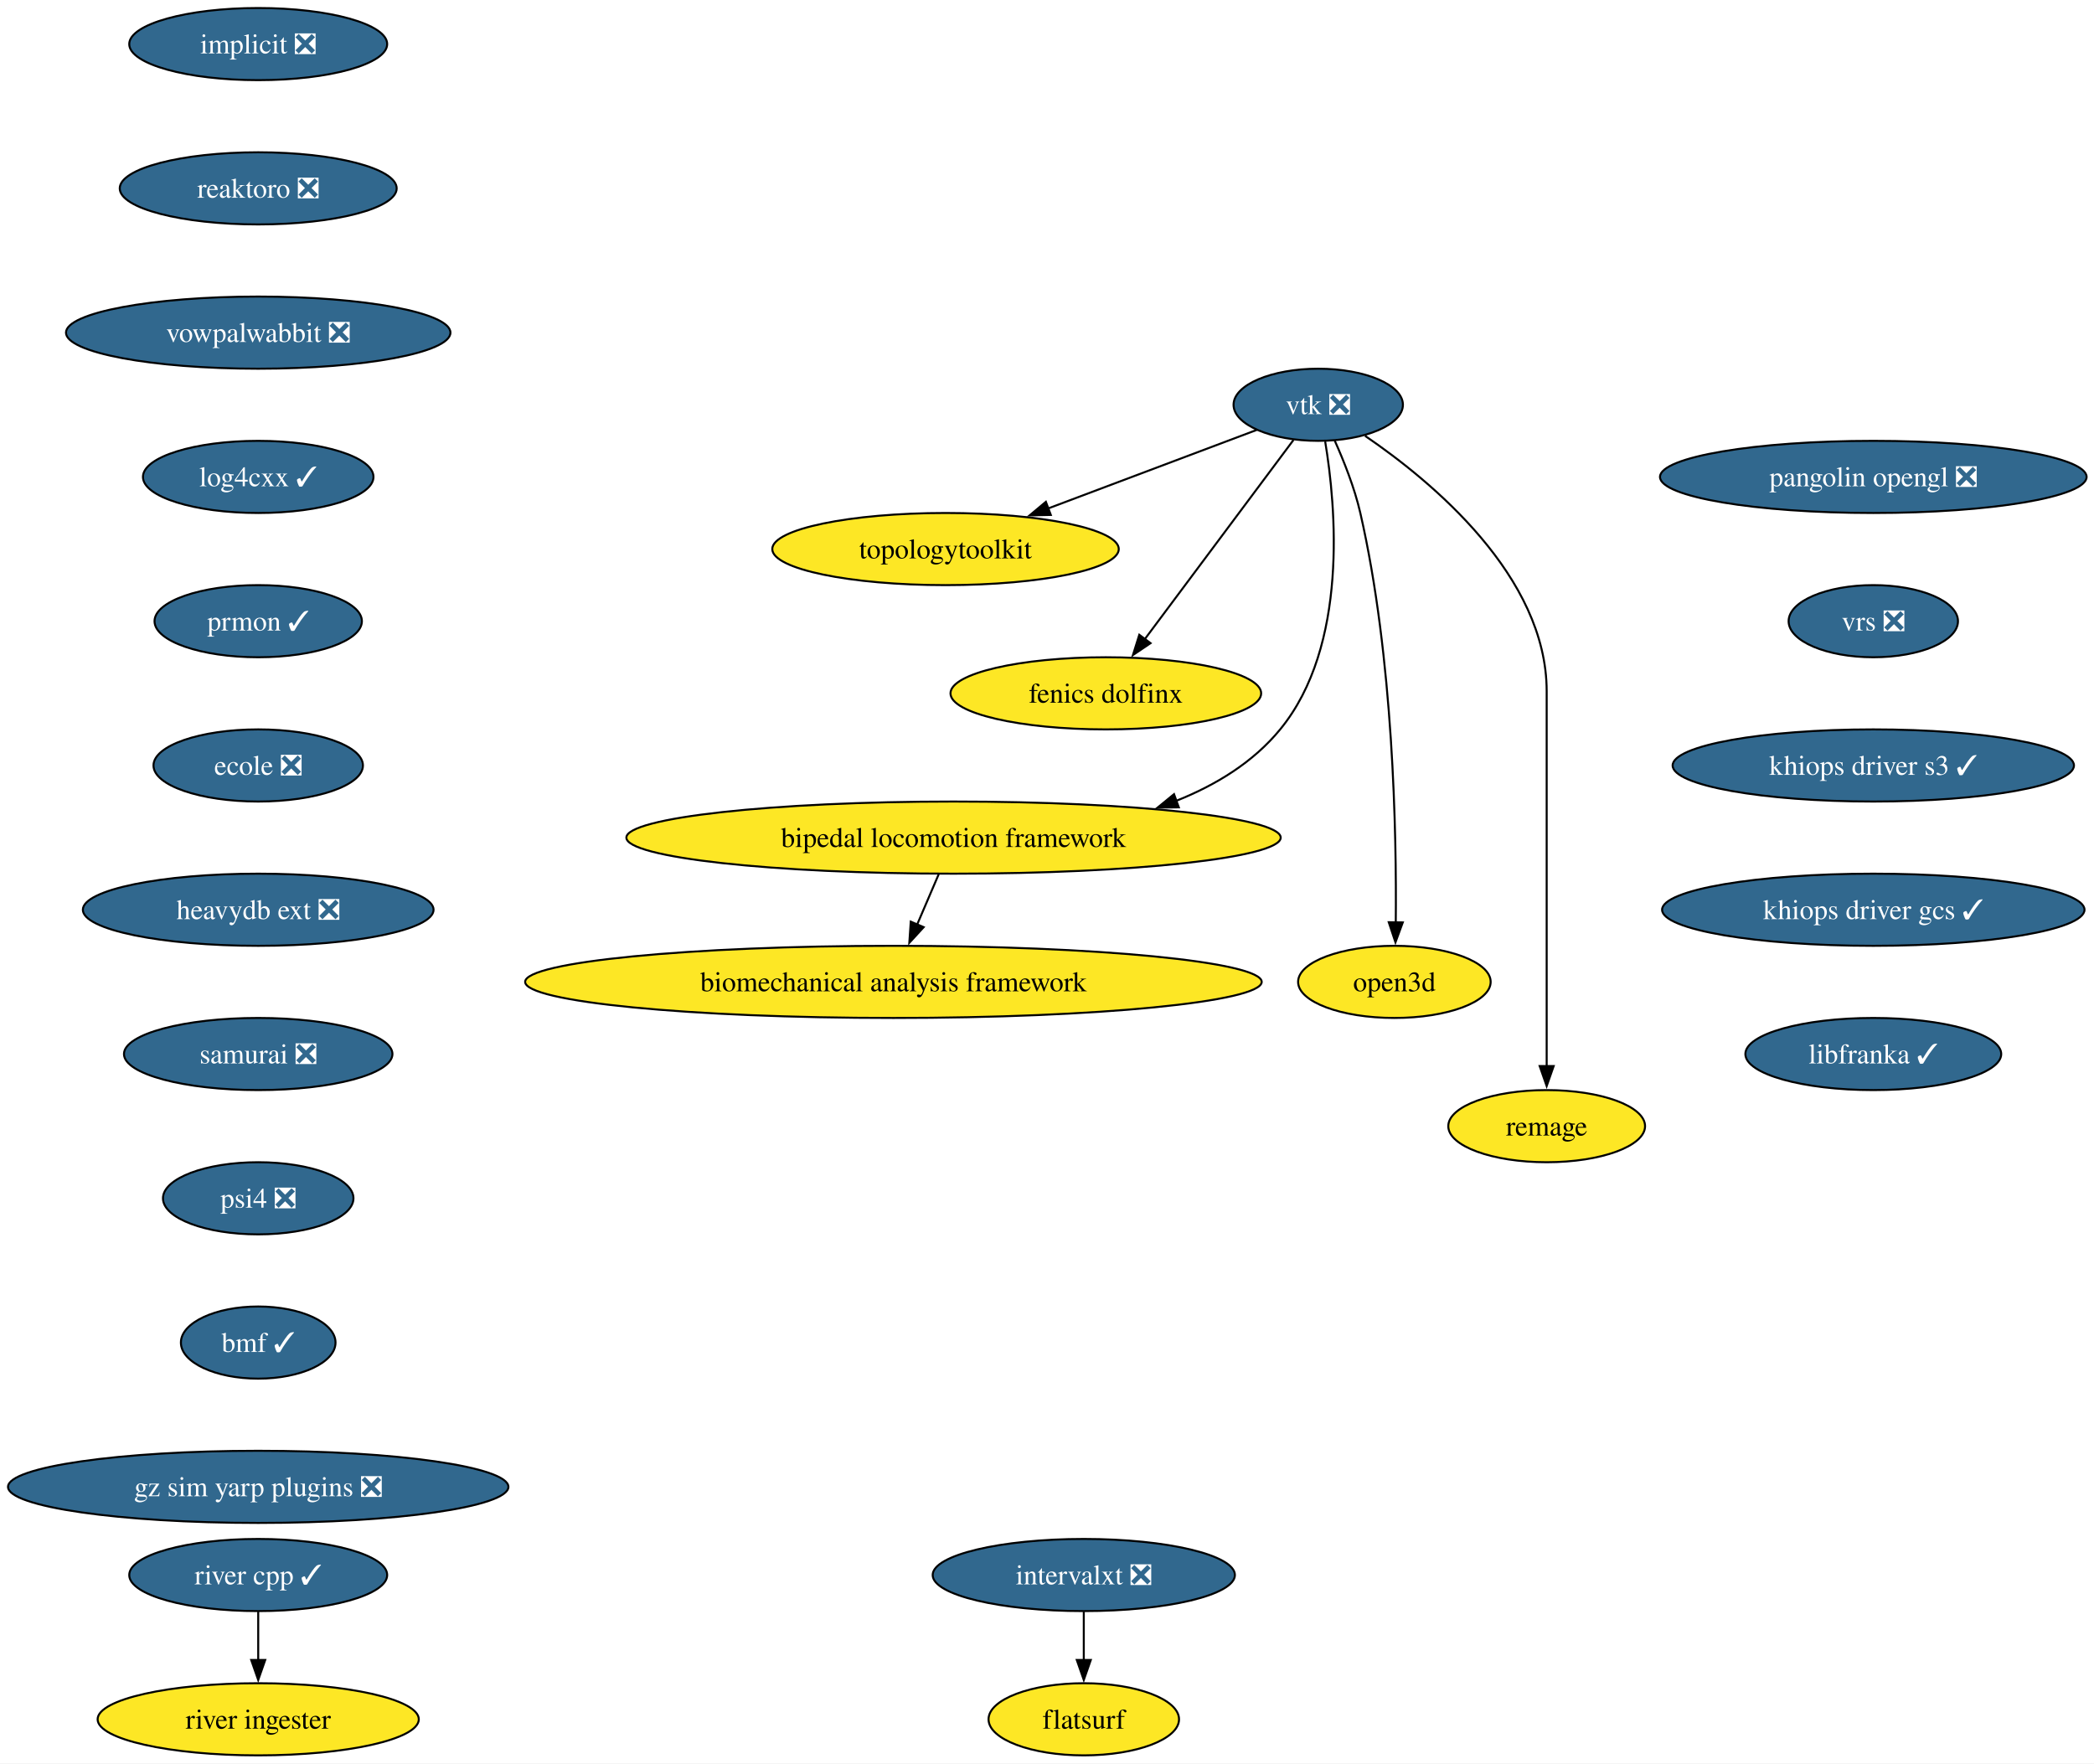
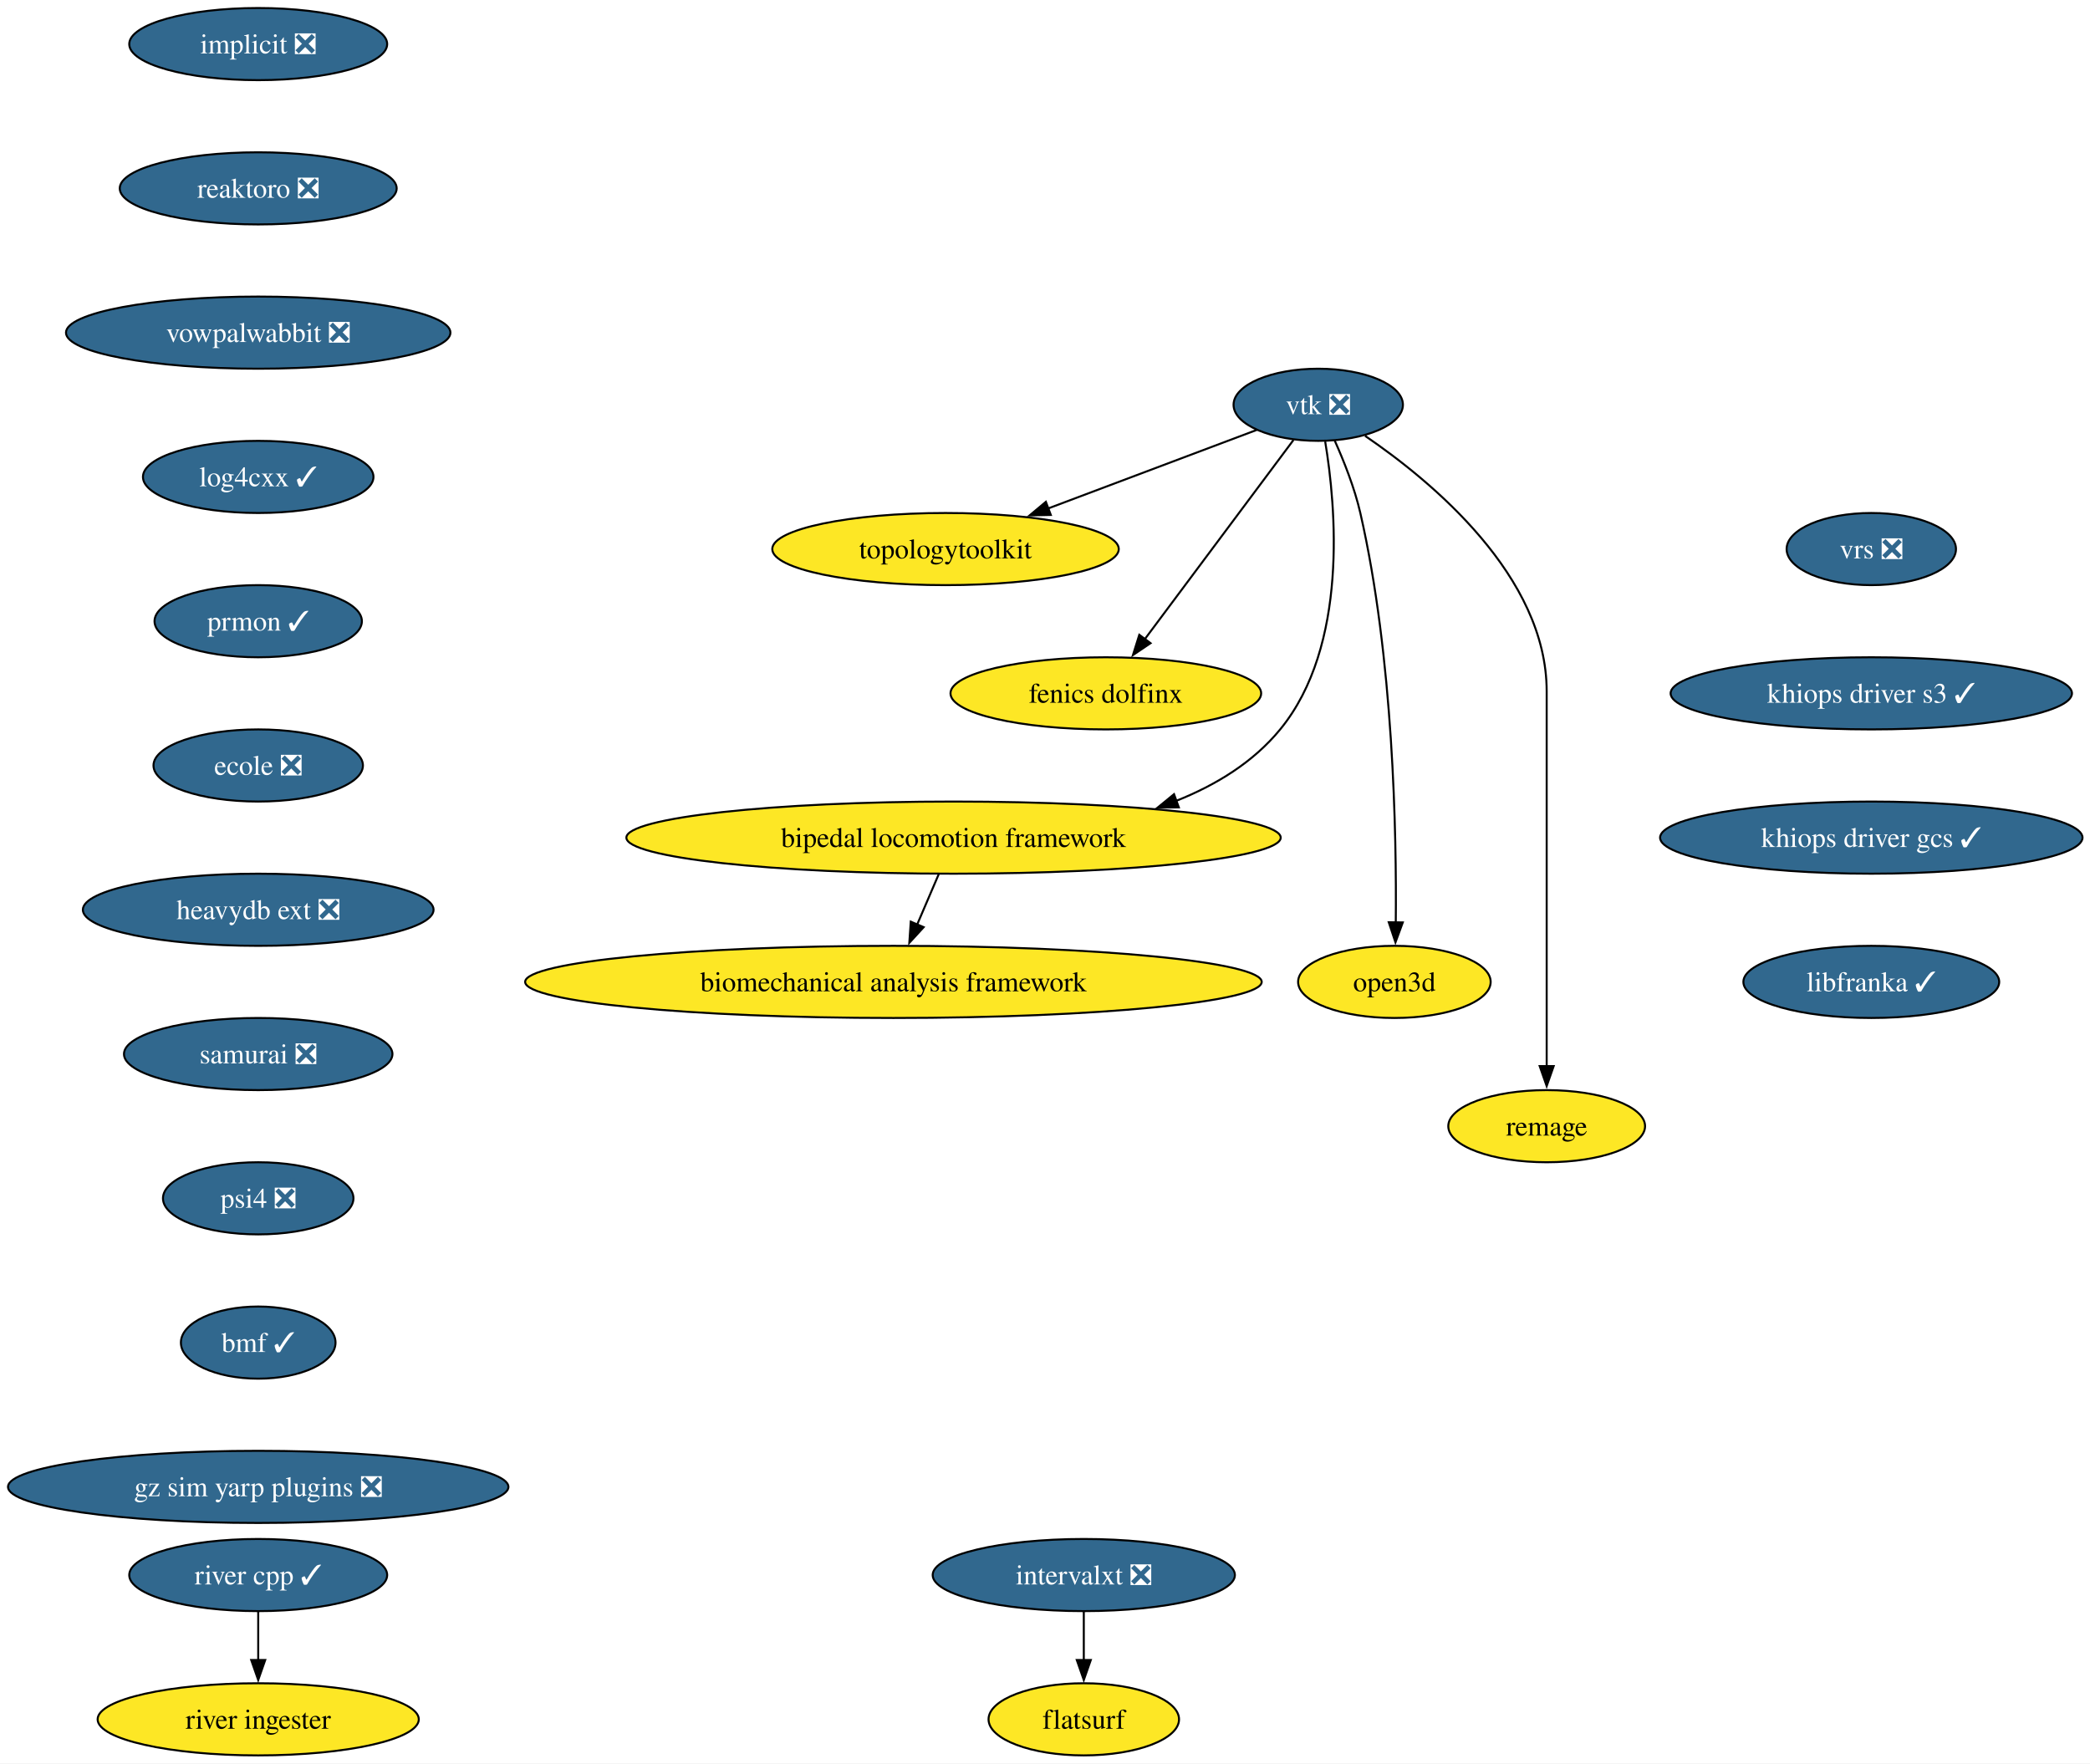
- <svg xmlns="http://www.w3.org/2000/svg" xmlns:xlink="http://www.w3.org/1999/xlink" width="1045pt" height="880pt" viewBox="0.00 0.00 1045.00 880.00">
+ <svg xmlns="http://www.w3.org/2000/svg" xmlns:xlink="http://www.w3.org/1999/xlink" width="1043pt" height="880pt" viewBox="0.00 0.00 1043.00 880.00">
  <g id="graph0" class="graph" transform="scale(1 1) rotate(0) translate(4 876)">
-     <polygon fill="white" stroke="none" points="-4,4 -4,-876 1041.31,-876 1041.31,4 -4,4" />
+     <polygon fill="white" stroke="none" points="-4,4 -4,-876 1039.26,-876 1039.26,4 -4,4" />
    <g id="node1" class="node">
      <g id="a_node1">
        <a xlink:href="https://github.com/conda-forge/implicit-feedstock/pull/111" xlink:title="implicit ❎">
          <ellipse fill="#31688e" stroke="black" cx="124.86" cy="-854" rx="64.36" ry="18" />
          <text xml:space="preserve" text-anchor="middle" x="124.86" y="-849.33" font-family="Times,serif" font-size="14.00" fill="white">implicit ❎</text>
        </a>
      </g>
    </g>
    <g id="node2" class="node">
      <g id="a_node2">
        <a xlink:href="https://github.com/conda-forge/reaktoro-feedstock/pull/122" xlink:title="reaktoro ❎">
          <ellipse fill="#31688e" stroke="black" cx="124.86" cy="-782" rx="69.1" ry="18" />
          <text xml:space="preserve" text-anchor="middle" x="124.86" y="-777.33" font-family="Times,serif" font-size="14.00" fill="white">reaktoro ❎</text>
        </a>
      </g>
    </g>
    <g id="node10" class="node">
      <g id="a_node10">
        <a xlink:href="https://github.com/conda-forge/vowpalwabbit-feedstock/pull/93" xlink:title="vowpalwabbit ❎">
          <ellipse fill="#31688e" stroke="black" cx="124.86" cy="-710" rx="95.93" ry="18" />
          <text xml:space="preserve" text-anchor="middle" x="124.86" y="-705.33" font-family="Times,serif" font-size="14.00" fill="white">vowpalwabbit ❎</text>
        </a>
      </g>
    </g>
    <g id="node3" class="node">
      <g id="a_node3">
        <a xlink:href="https://github.com/conda-forge/vtk-feedstock/pull/413" xlink:title="vtk ❎">
          <ellipse fill="#31688e" stroke="black" cx="653.86" cy="-674" rx="42.26" ry="18" />
          <text xml:space="preserve" text-anchor="middle" x="653.86" y="-669.33" font-family="Times,serif" font-size="14.00" fill="white">vtk ❎</text>
        </a>
      </g>
    </g>
    <g id="node4" class="node">
      <g id="a_node4">
        <a xlink:href="https://github.com/conda-forge/topologytoolkit-feedstock" xlink:title="topologytoolkit">
          <ellipse fill="#fde725" stroke="black" cx="467.86" cy="-602" rx="86.46" ry="18" />
          <text xml:space="preserve" text-anchor="middle" x="467.86" y="-597.33" font-family="Times,serif" font-size="14.00">topologytoolkit</text>
        </a>
      </g>
    </g>
    <g id="edge2" class="edge">
      <path fill="none" stroke="black" d="M623.15,-661.44C594.85,-650.79 552.3,-634.78 518.89,-622.2" />
      <polygon fill="black" stroke="black" points="520.4,-619.03 509.81,-618.79 517.94,-625.58 520.4,-619.03" />
    </g>
    <g id="node5" class="node">
      <g id="a_node5">
        <a xlink:href="https://github.com/conda-forge/fenics-dolfinx-feedstock" xlink:title="fenics dolfinx">
          <ellipse fill="#fde725" stroke="black" cx="547.86" cy="-530" rx="77.52" ry="18" />
          <text xml:space="preserve" text-anchor="middle" x="547.86" y="-525.33" font-family="Times,serif" font-size="14.00">fenics dolfinx</text>
        </a>
      </g>
    </g>
    <g id="edge3" class="edge">
      <path fill="none" stroke="black" d="M641.5,-656.43C623.24,-631.98 588.92,-586 567.29,-557.02" />
      <polygon fill="black" stroke="black" points="570.17,-555.03 561.39,-549.11 564.56,-559.22 570.17,-555.03" />
    </g>
    <g id="node6" class="node">
      <g id="a_node6">
        <a xlink:href="https://github.com/conda-forge/bipedal-locomotion-framework-feedstock" xlink:title="bipedal locomotion framework">
          <ellipse fill="#fde725" stroke="black" cx="471.86" cy="-458" rx="163.27" ry="18" />
          <text xml:space="preserve" text-anchor="middle" x="471.86" y="-453.32" font-family="Times,serif" font-size="14.00">bipedal locomotion framework</text>
        </a>
      </g>
    </g>
    <g id="edge4" class="edge">
      <path fill="none" stroke="black" d="M657.32,-655.68C662.69,-623.45 669.13,-553.78 634.86,-512 621.43,-495.62 602.85,-484.25 583.04,-476.37" />
      <polygon fill="black" stroke="black" points="584.28,-473.1 573.69,-472.97 581.89,-479.68 584.28,-473.1" />
    </g>
    <g id="node7" class="node">
      <g id="a_node7">
        <a xlink:href="https://github.com/conda-forge/open3d-feedstock" xlink:title="open3d">
          <ellipse fill="#fde725" stroke="black" cx="691.86" cy="-386" rx="48.05" ry="18" />
          <text xml:space="preserve" text-anchor="middle" x="691.86" y="-381.32" font-family="Times,serif" font-size="14.00">open3d</text>
        </a>
      </g>
    </g>
    <g id="edge5" class="edge">
      <path fill="none" stroke="black" d="M662.03,-656.24C666.62,-646.01 671.99,-632.54 674.86,-620 691.41,-547.72 692.99,-459.85 692.55,-415.52" />
      <polygon fill="black" stroke="black" points="696.05,-415.68 692.4,-405.73 689.05,-415.78 696.05,-415.68" />
    </g>
    <g id="node8" class="node">
      <g id="a_node8">
        <a xlink:href="https://github.com/conda-forge/remage-feedstock" xlink:title="remage">
          <ellipse fill="#fde725" stroke="black" cx="767.86" cy="-314" rx="49.1" ry="18" />
          <text xml:space="preserve" text-anchor="middle" x="767.86" y="-309.32" font-family="Times,serif" font-size="14.00">remage</text>
        </a>
      </g>
    </g>
    <g id="edge6" class="edge">
      <path fill="none" stroke="black" d="M677.21,-658.5C710.56,-635.77 767.86,-588.38 767.86,-531 767.86,-531 767.86,-531 767.86,-457 767.86,-417.74 767.86,-372.38 767.86,-343.69" />
      <polygon fill="black" stroke="black" points="771.36,-344 767.86,-334 764.36,-344 771.36,-344" />
    </g>
    <g id="node9" class="node">
      <g id="a_node9">
        <a xlink:href="https://github.com/conda-forge/biomechanical-analysis-framework-feedstock" xlink:title="biomechanical analysis framework">
          <ellipse fill="#fde725" stroke="black" cx="441.86" cy="-386" rx="183.79" ry="18" />
          <text xml:space="preserve" text-anchor="middle" x="441.86" y="-381.32" font-family="Times,serif" font-size="14.00">biomechanical analysis framework</text>
        </a>
      </g>
    </g>
    <g id="edge7" class="edge">
      <path fill="none" stroke="black" d="M464.45,-439.7C461.21,-432.15 457.34,-423.12 453.73,-414.68" />
      <polygon fill="black" stroke="black" points="456.95,-413.31 449.79,-405.5 450.51,-416.07 456.95,-413.31" />
    </g>
    <g id="node11" class="node">
      <g id="a_node11">
        <a xlink:href="https://github.com/conda-forge/log4cxx-feedstock/pull/33" xlink:title="log4cxx ✓">
          <ellipse fill="#31688e" stroke="black" cx="124.86" cy="-638" rx="57.52" ry="18" />
          <text xml:space="preserve" text-anchor="middle" x="124.86" y="-633.33" font-family="Times,serif" font-size="14.00" fill="white">log4cxx ✓</text>
        </a>
      </g>
    </g>
    <g id="node12" class="node">
      <g id="a_node12">
        <a xlink:href="https://github.com/conda-forge/prmon-feedstock/pull/32" xlink:title="prmon ✓">
          <ellipse fill="#31688e" stroke="black" cx="124.86" cy="-566" rx="51.74" ry="18" />
          <text xml:space="preserve" text-anchor="middle" x="124.86" y="-561.33" font-family="Times,serif" font-size="14.00" fill="white">prmon ✓</text>
        </a>
      </g>
    </g>
    <g id="node13" class="node">
      <g id="a_node13">
        <a xlink:href="https://github.com/conda-forge/ecole-feedstock/pull/48" xlink:title="ecole ❎">
          <ellipse fill="#31688e" stroke="black" cx="124.86" cy="-494" rx="52.26" ry="18" />
          <text xml:space="preserve" text-anchor="middle" x="124.86" y="-489.32" font-family="Times,serif" font-size="14.00" fill="white">ecole ❎</text>
        </a>
      </g>
    </g>
    <g id="node14" class="node">
      <g id="a_node14">
        <a xlink:href="https://github.com/conda-forge/heavydb-ext-feedstock/pull/93" xlink:title="heavydb ext ❎">
          <ellipse fill="#31688e" stroke="black" cx="124.86" cy="-422" rx="87.51" ry="18" />
          <text xml:space="preserve" text-anchor="middle" x="124.86" y="-417.32" font-family="Times,serif" font-size="14.00" fill="white">heavydb ext ❎</text>
        </a>
      </g>
    </g>
    <g id="node19" class="node">
      <g id="a_node19">
        <a xlink:href="https://github.com/conda-forge/samurai-feedstock/pull/42" xlink:title="samurai ❎">
          <ellipse fill="#31688e" stroke="black" cx="124.86" cy="-350" rx="66.99" ry="18" />
          <text xml:space="preserve" text-anchor="middle" x="124.86" y="-345.32" font-family="Times,serif" font-size="14.00" fill="white">samurai ❎</text>
        </a>
      </g>
    </g>
    <g id="node15" class="node">
      <g id="a_node15">
        <a xlink:href="https://github.com/conda-forge/intervalxt-feedstock/pull/28" xlink:title="intervalxt ❎">
          <ellipse fill="#31688e" stroke="black" cx="536.86" cy="-90" rx="75.41" ry="18" />
          <text xml:space="preserve" text-anchor="middle" x="536.86" y="-85.33" font-family="Times,serif" font-size="14.00" fill="white">intervalxt ❎</text>
        </a>
      </g>
    </g>
    <g id="node16" class="node">
      <g id="a_node16">
        <a xlink:href="https://github.com/conda-forge/flatsurf-feedstock" xlink:title="flatsurf">
          <ellipse fill="#fde725" stroke="black" cx="536.86" cy="-18" rx="47.53" ry="18" />
          <text xml:space="preserve" text-anchor="middle" x="536.86" y="-13.32" font-family="Times,serif" font-size="14.00">flatsurf</text>
        </a>
      </g>
    </g>
    <g id="edge13" class="edge">
      <path fill="none" stroke="black" d="M536.86,-71.7C536.86,-64.41 536.86,-55.73 536.86,-47.54" />
      <polygon fill="black" stroke="black" points="540.36,-47.62 536.86,-37.62 533.36,-47.62 540.36,-47.62" />
    </g>
    <g id="node17" class="node">
      <g id="a_node17">
        <a xlink:href="https://github.com/conda-forge/river-cpp-feedstock/pull/28" xlink:title="river cpp ✓">
          <ellipse fill="#31688e" stroke="black" cx="124.86" cy="-90" rx="64.36" ry="18" />
          <text xml:space="preserve" text-anchor="middle" x="124.86" y="-85.33" font-family="Times,serif" font-size="14.00" fill="white">river cpp ✓</text>
        </a>
      </g>
    </g>
    <g id="node18" class="node">
      <g id="a_node18">
        <a xlink:href="https://github.com/conda-forge/river-ingester-feedstock" xlink:title="river ingester">
          <ellipse fill="#fde725" stroke="black" cx="124.86" cy="-18" rx="80.14" ry="18" />
          <text xml:space="preserve" text-anchor="middle" x="124.86" y="-13.32" font-family="Times,serif" font-size="14.00">river ingester</text>
        </a>
      </g>
    </g>
    <g id="edge14" class="edge">
      <path fill="none" stroke="black" d="M124.86,-71.7C124.86,-64.41 124.86,-55.73 124.86,-47.54" />
      <polygon fill="black" stroke="black" points="128.36,-47.62 124.86,-37.62 121.36,-47.62 128.36,-47.62" />
    </g>
    <g id="node20" class="node">
      <g id="a_node20">
        <a xlink:href="https://github.com/conda-forge/psi4-feedstock/pull/45" xlink:title="psi4 ❎">
          <ellipse fill="#31688e" stroke="black" cx="124.86" cy="-278" rx="47.53" ry="18" />
          <text xml:space="preserve" text-anchor="middle" x="124.86" y="-273.32" font-family="Times,serif" font-size="14.00" fill="white">psi4 ❎</text>
        </a>
      </g>
    </g>
    <g id="node21" class="node">
      <g id="a_node21">
        <a xlink:href="https://github.com/conda-forge/bmf-feedstock/pull/42" xlink:title="bmf ✓">
          <ellipse fill="#31688e" stroke="black" cx="124.86" cy="-206" rx="38.58" ry="18" />
          <text xml:space="preserve" text-anchor="middle" x="124.86" y="-201.33" font-family="Times,serif" font-size="14.00" fill="white">bmf ✓</text>
        </a>
      </g>
    </g>
    <g id="node22" class="node">
      <g id="a_node22">
        <a xlink:href="https://github.com/conda-forge/gz-sim-yarp-plugins-feedstock/pull/42" xlink:title="gz sim yarp plugins ❎">
          <ellipse fill="#31688e" stroke="black" cx="124.86" cy="-134" rx="124.86" ry="18" />
          <text xml:space="preserve" text-anchor="middle" x="124.86" y="-129.32" font-family="Times,serif" font-size="14.00" fill="white">gz sim yarp plugins ❎</text>
        </a>
      </g>
    </g>
    <g id="node23" class="node">
      <g id="a_node23">
-         <a xlink:href="https://github.com/conda-forge/pangolin-opengl-feedstock/pull/11" xlink:title="pangolin opengl ❎">
-           <ellipse fill="#31688e" stroke="black" cx="930.86" cy="-638" rx="106.45" ry="18" />
-           <text xml:space="preserve" text-anchor="middle" x="930.86" y="-633.33" font-family="Times,serif" font-size="14.00" fill="white">pangolin opengl ❎</text>
+         <a xlink:href="https://github.com/conda-forge/vrs-feedstock/pull/15" xlink:title="vrs ❎">
+           <ellipse fill="#31688e" stroke="black" cx="929.86" cy="-602" rx="42.26" ry="18" />
+           <text xml:space="preserve" text-anchor="middle" x="929.86" y="-597.33" font-family="Times,serif" font-size="14.00" fill="white">vrs ❎</text>
        </a>
      </g>
    </g>
    <g id="node24" class="node">
      <g id="a_node24">
-         <a xlink:href="https://github.com/conda-forge/vrs-feedstock/pull/15" xlink:title="vrs ❎">
-           <ellipse fill="#31688e" stroke="black" cx="930.86" cy="-566" rx="42.26" ry="18" />
-           <text xml:space="preserve" text-anchor="middle" x="930.86" y="-561.33" font-family="Times,serif" font-size="14.00" fill="white">vrs ❎</text>
+         <a xlink:href="https://github.com/conda-forge/khiops-driver-s3-feedstock/pull/2" xlink:title="khiops driver s3 ✓">
+           <ellipse fill="#31688e" stroke="black" cx="929.86" cy="-530" rx="100.14" ry="18" />
+           <text xml:space="preserve" text-anchor="middle" x="929.86" y="-525.33" font-family="Times,serif" font-size="14.00" fill="white">khiops driver s3 ✓</text>
        </a>
      </g>
    </g>
    <g id="node25" class="node">
      <g id="a_node25">
-         <a xlink:href="https://github.com/conda-forge/khiops-driver-s3-feedstock/pull/2" xlink:title="khiops driver s3 ✓">
-           <ellipse fill="#31688e" stroke="black" cx="930.86" cy="-494" rx="100.14" ry="18" />
-           <text xml:space="preserve" text-anchor="middle" x="930.86" y="-489.32" font-family="Times,serif" font-size="14.00" fill="white">khiops driver s3 ✓</text>
+         <a xlink:href="https://github.com/conda-forge/khiops-driver-gcs-feedstock/pull/4" xlink:title="khiops driver gcs ✓">
+           <ellipse fill="#31688e" stroke="black" cx="929.86" cy="-458" rx="105.4" ry="18" />
+           <text xml:space="preserve" text-anchor="middle" x="929.86" y="-453.32" font-family="Times,serif" font-size="14.00" fill="white">khiops driver gcs ✓</text>
        </a>
      </g>
    </g>
    <g id="node26" class="node">
      <g id="a_node26">
-         <a xlink:href="https://github.com/conda-forge/khiops-driver-gcs-feedstock/pull/4" xlink:title="khiops driver gcs ✓">
-           <ellipse fill="#31688e" stroke="black" cx="930.86" cy="-422" rx="105.4" ry="18" />
-           <text xml:space="preserve" text-anchor="middle" x="930.86" y="-417.32" font-family="Times,serif" font-size="14.00" fill="white">khiops driver gcs ✓</text>
-         </a>
-       </g>
-     </g>
-     <g id="node27" class="node">
-       <g id="a_node27">
        <a xlink:href="https://github.com/conda-forge/libfranka-feedstock/pull/2" xlink:title="libfranka ✓">
-           <ellipse fill="#31688e" stroke="black" cx="930.86" cy="-350" rx="63.84" ry="18" />
-           <text xml:space="preserve" text-anchor="middle" x="930.86" y="-345.32" font-family="Times,serif" font-size="14.00" fill="white">libfranka ✓</text>
+           <ellipse fill="#31688e" stroke="black" cx="929.86" cy="-386" rx="63.84" ry="18" />
+           <text xml:space="preserve" text-anchor="middle" x="929.86" y="-381.32" font-family="Times,serif" font-size="14.00" fill="white">libfranka ✓</text>
        </a>
      </g>
    </g>
  </g>
</svg>
